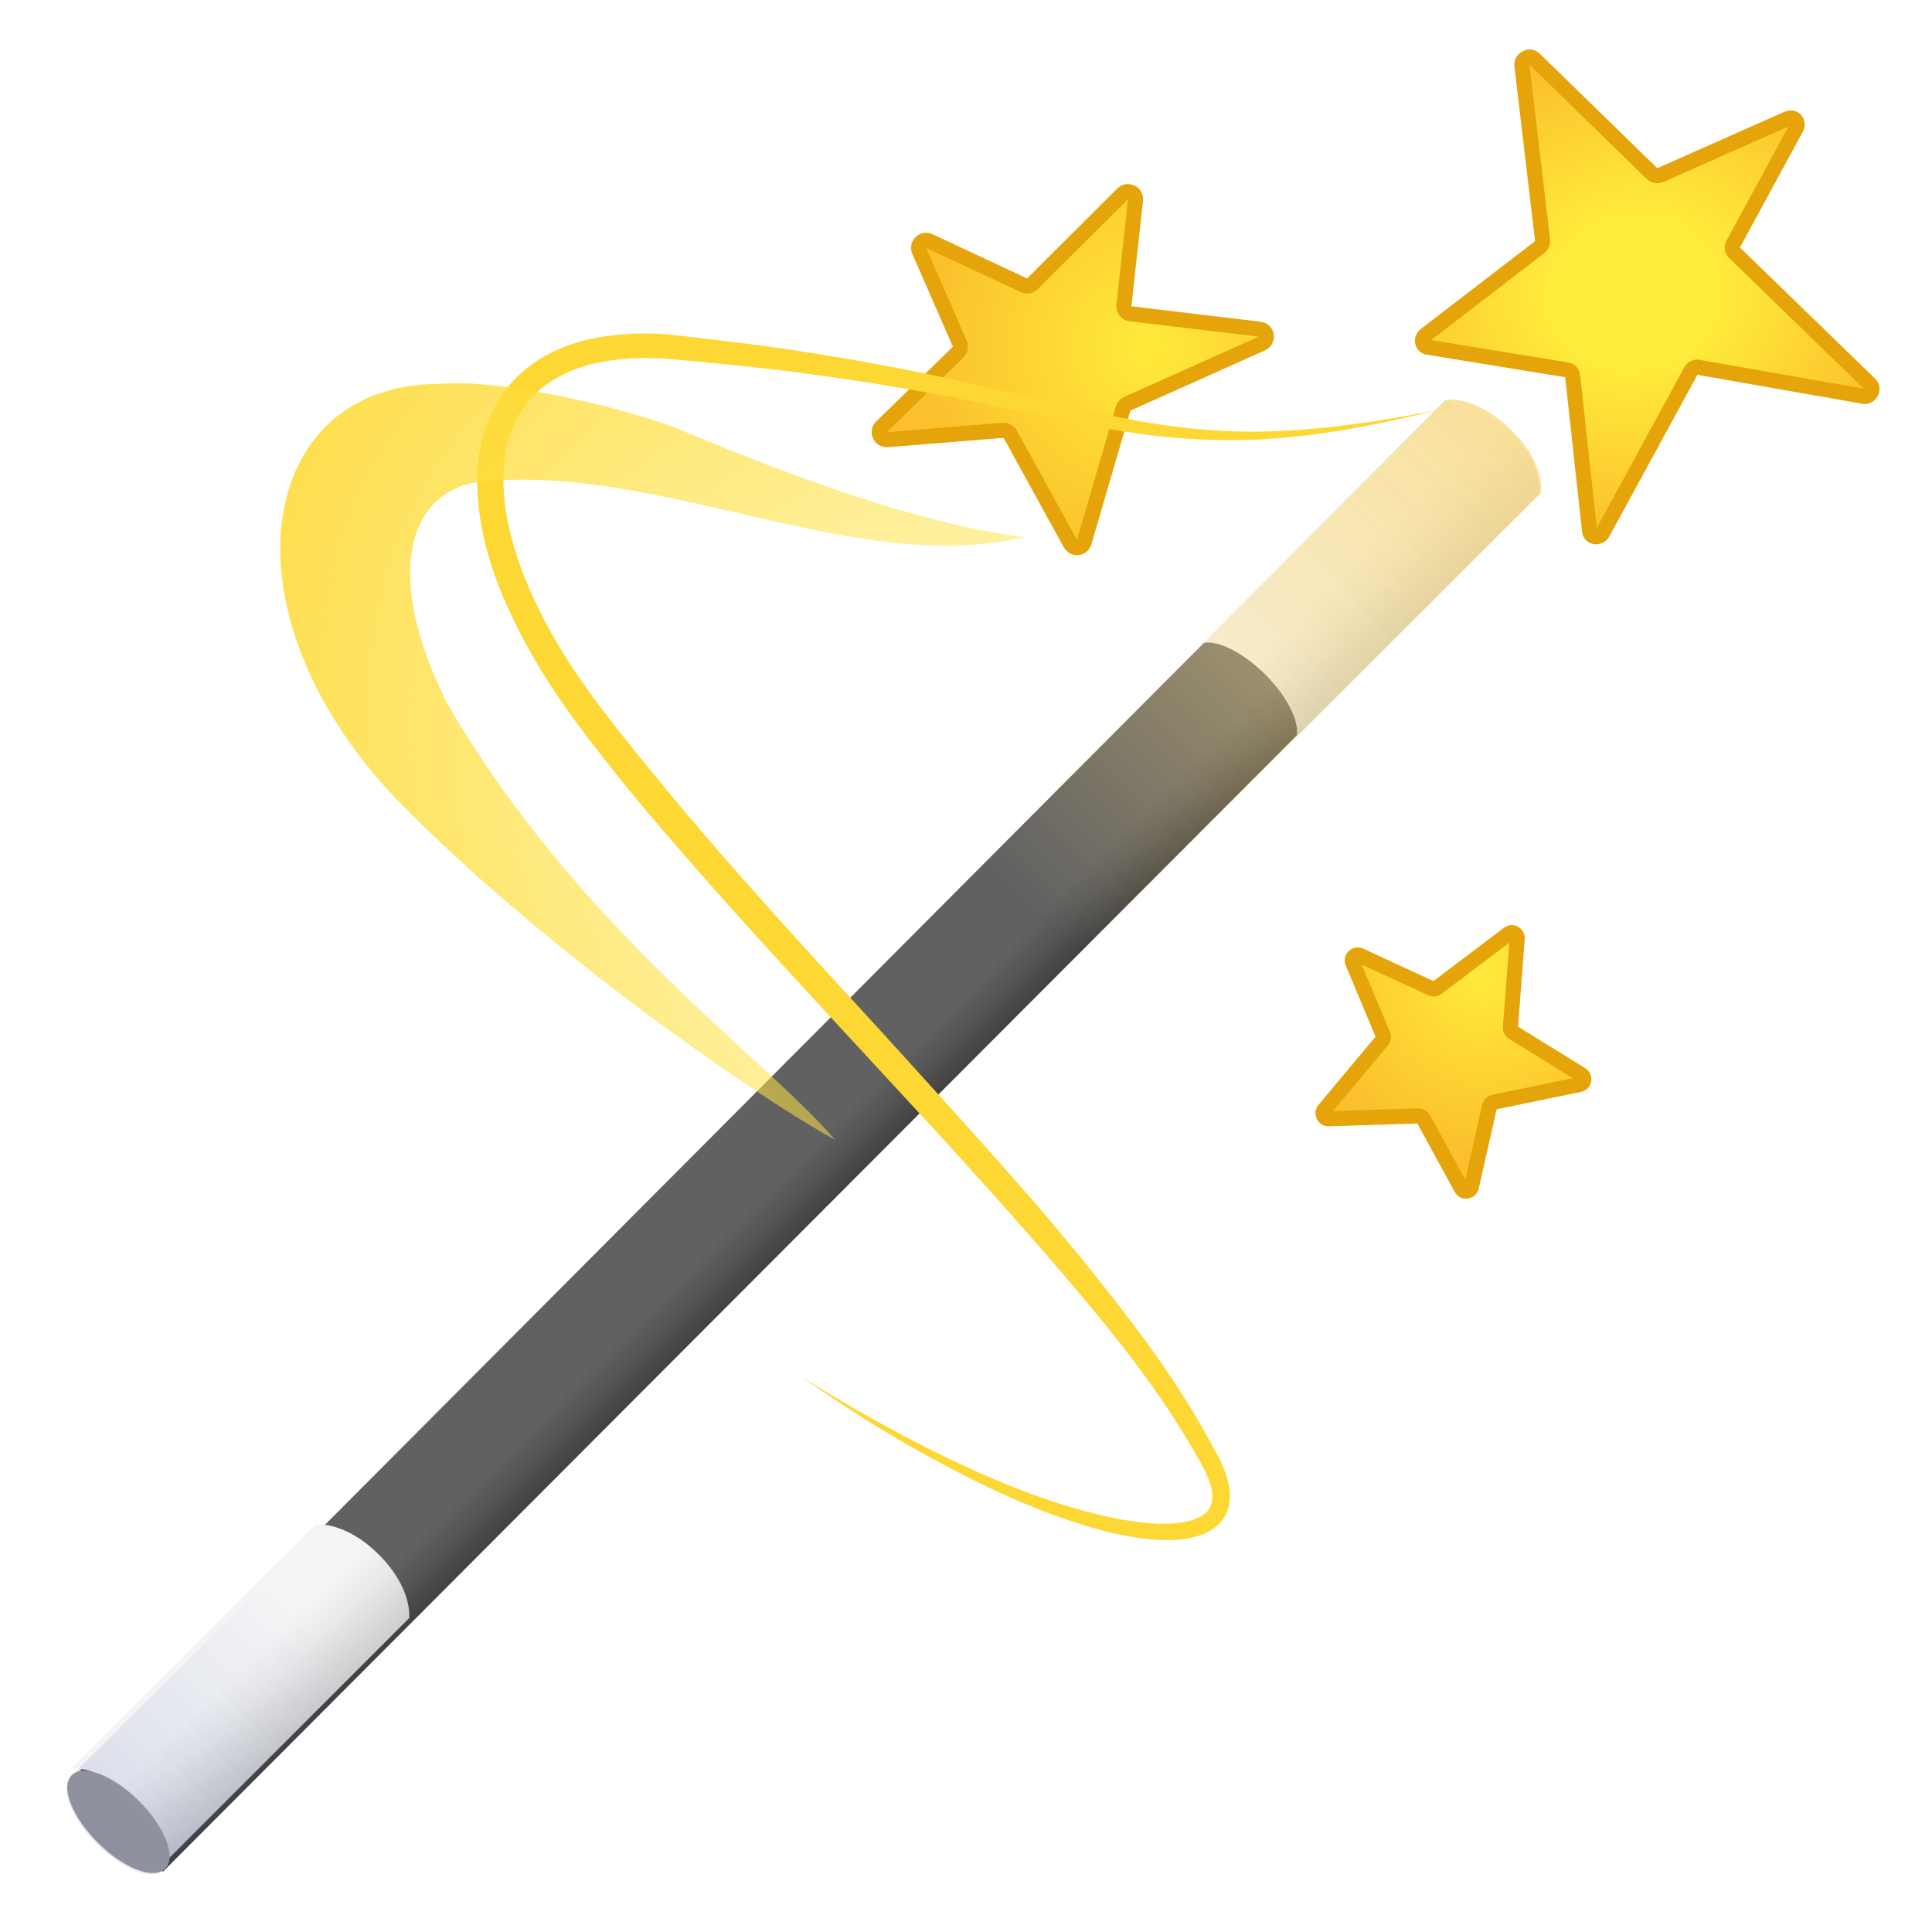
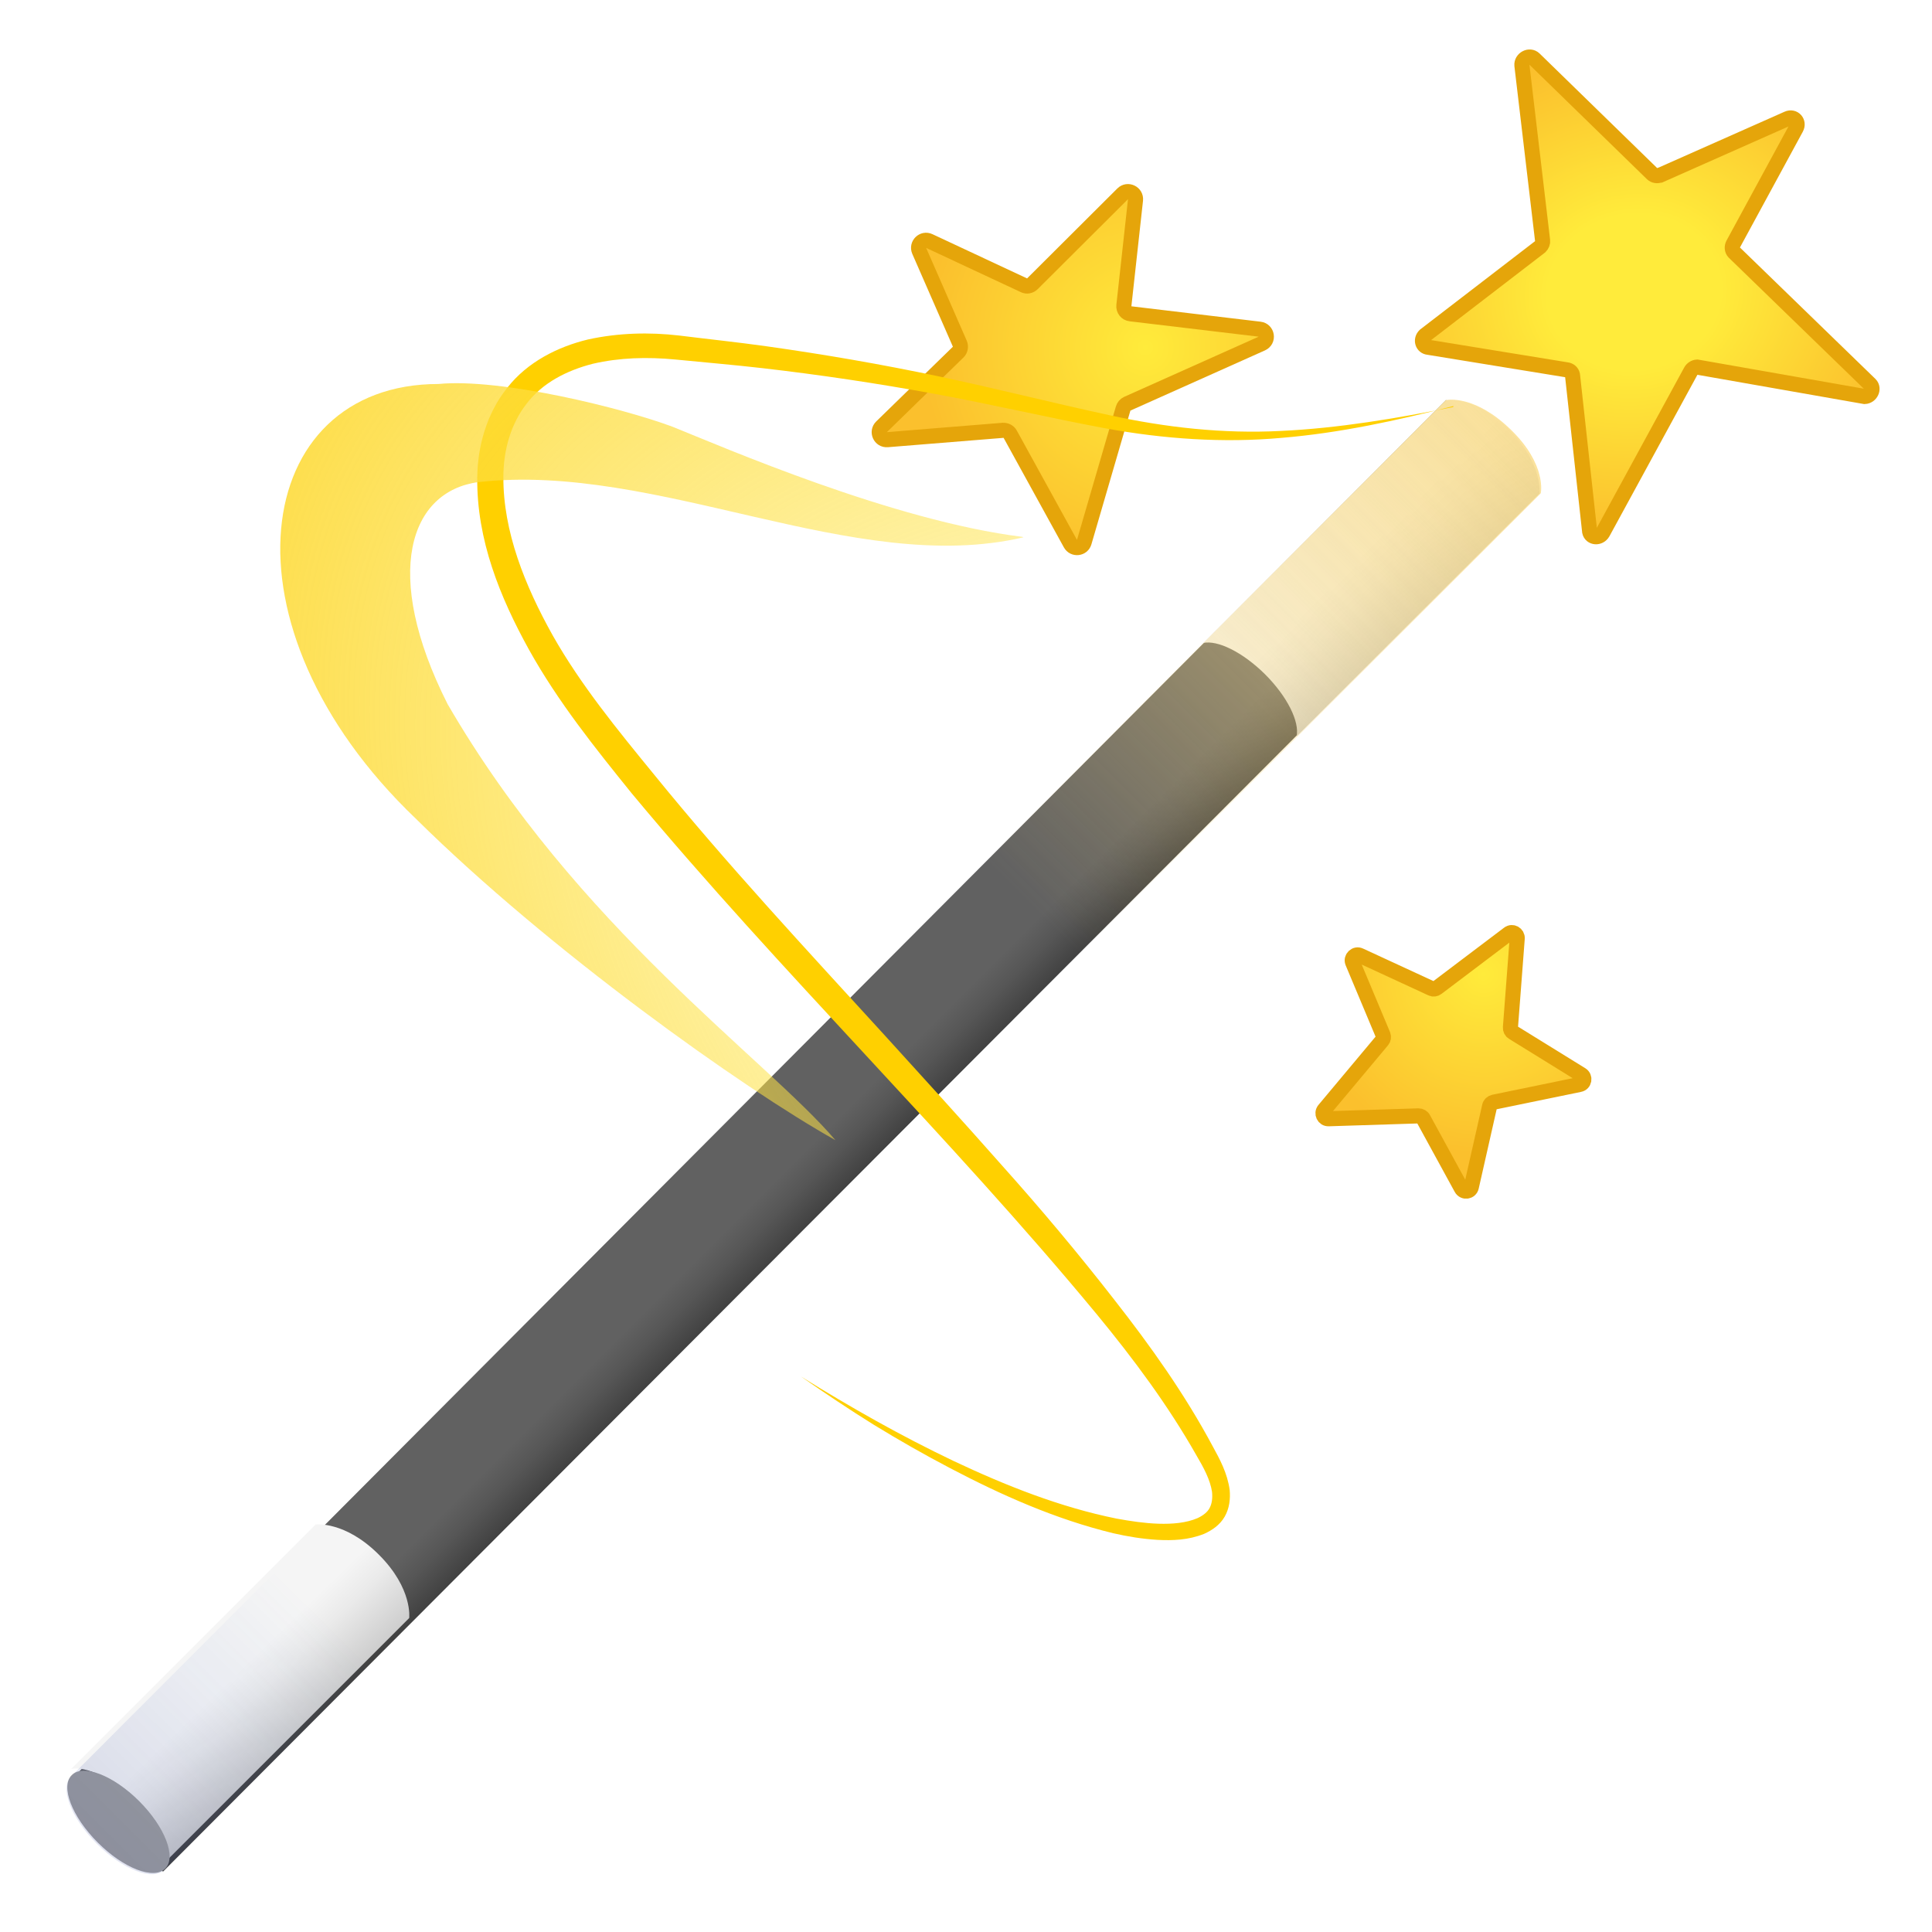
<svg xmlns="http://www.w3.org/2000/svg" xmlns:xlink="http://www.w3.org/1999/xlink" enable-background="new 0 0 128 128" viewBox="0 0 128 128">
  <linearGradient id="a">
    <stop offset="0" stop-color="#ffeb3b" />
    <stop offset="1" stop-color="#fbc02d" />
  </linearGradient>
  <radialGradient id="b" cx="75.9" cy="23" gradientTransform="matrix(.999 .038 -.038 .999 .93 -2.84)" gradientUnits="userSpaceOnUse" r="14.8" xlink:href="#a" />
  <radialGradient id="c" cx="99.4" cy="65" gradientTransform="matrix(.939 -.344 .344 .939 -17.4 37.7)" gradientUnits="userSpaceOnUse" r="11.9" xlink:href="#a" />
  <radialGradient id="d" cx="135" cy="-6.35" gradientTransform="matrix(-.247 .942 -1.04 -.187 135 -109)" gradientUnits="userSpaceOnUse" r="16.5">
    <stop offset=".325" stop-color="#ffeb3b" />
    <stop offset="1" stop-color="#fbc02d" />
  </radialGradient>
  <radialGradient id="e" cx="92.8" cy="70.1" gradientTransform="matrix(.86 .51 -.306 .515 34.4 -13.4)" gradientUnits="userSpaceOnUse" r="93.7">
    <stop offset="0" stop-color="#ffee58" stop-opacity="0" />
    <stop offset="1" stop-color="#fdd835" />
  </radialGradient>
  <linearGradient id="f" gradientTransform="matrix(.707 .707 -.79 .79 69.2 -17.7)" gradientUnits="userSpaceOnUse" x1="50" x2="58.8" y1="68.9" y2="68.9">
    <stop offset=".595" stop-color="#616161" />
    <stop offset=".775" stop-color="#565656" />
    <stop offset="1" stop-color="#424242" />
  </linearGradient>
  <linearGradient id="g">
    <stop offset=".262" stop-color="#f5f5f5" />
    <stop offset=".466" stop-color="#eaeaea" />
    <stop offset=".822" stop-color="#cdcdcd" />
    <stop offset=".989" stop-color="#bdbdbd" />
  </linearGradient>
  <linearGradient id="h" gradientUnits="userSpaceOnUse" x1="88.9" x2="95.7" xlink:href="#g" y1="34.5" y2="41.3" />
  <linearGradient id="i" gradientUnits="userSpaceOnUse" x1="13.9" x2="20.7" xlink:href="#g" y1="109" y2="116" />
  <linearGradient id="j" gradientUnits="userSpaceOnUse" x1="68.4" x2="103" y1="60.1" y2="25.5">
    <stop offset="0" stop-color="#fada80" stop-opacity="0" />
    <stop offset="1" stop-color="#fada80" />
  </linearGradient>
  <linearGradient id="k" gradientUnits="userSpaceOnUse" x1="-2.51" x2="21.4" y1="131" y2="107">
    <stop offset="0" stop-color="#1a237e" />
    <stop offset=".186" stop-color="#1d2a87" stop-opacity=".81" />
    <stop offset=".49" stop-color="#243da0" stop-opacity=".51" />
    <stop offset=".873" stop-color="#2f5cc7" stop-opacity=".13" />
    <stop offset="1" stop-color="#3367d6" stop-opacity="0" />
  </linearGradient>
  <path d="m95.8 26.5 6.2 6.1-91.2 91.4-6.19-6z" fill="url(#f)" />
  <path d="m100 28.5c-2.25-2.25-4.19-2-4.19-2l-16.1 16.1c.95-.21 2.62.6 4.11 2.08 1.48 1.48 2.29 3.15 2.08 4.11l16.1-16.1c-.01 0 .25-1.93-2-4.19z" fill="url(#h)" />
  <path d="m25.1 103c-2.25-2.25-4.19-2-4.19-2l-16.2 16.2c.95-.21 2.67.56 4.16 2.04 1.48 1.48 2.25 3.21 2.04 4.16l16.2-16.2s.25-1.94-2-4.19z" fill="url(#i)" />
  <ellipse cx="-79.8" cy="90.9" fill="#9e9e9e" rx="1.94" ry="4.38" transform="matrix(.7071 -.7071 .7071 .7071 0 0)" />
  <path d="m95.8 26.5-67.9 68c-.76.76.01 2.76 1.72 4.46 1.71 1.71 3.71 2.48 4.46 1.72l68-68s.42-1.88-1.98-4.21-4.21-1.97-4.21-1.97z" fill="url(#j)" opacity=".85" />
  <path d="m72.6 49.7-67.9 68c-.76.76.01 2.76 1.72 4.46 1.71 1.71 3.71 2.48 4.46 1.72l68-67.9s.42-1.88-1.98-4.21c-2.41-2.32-4.22-1.98-4.22-1.98z" fill="url(#k)" opacity=".22" />
  <g stroke="#e5a50a">
    <path d="m68.4 18.8 5.98-5.96c.33-.33.9-.06.85.41l-.77 6.99c-.03.27.16.52.44.55l8.56 1.02c.5.06.61.74.14.95l-8.92 3.99c-.13.06-.23.18-.27.32l-2.58 8.85c-.12.43-.7.49-.91.1l-3.99-7.25c-.09-.17-.28-.27-.48-.26l-7.66.62c-.47.04-.72-.53-.39-.85l5.08-4.95c.15-.14.19-.37.11-.56l-2.69-6.15c-.18-.42.25-.85.67-.65l6.29 2.94c.17.08.39.04.54-.11z" fill="url(#b)" />
    <path d="m90.1 63.3 4.74 2.19c.12.06.26.04.36-.04l4.75-3.59c.25-.19.59.01.57.31l-.45 5.9c-.01.13.05.26.17.33l4.53 2.8c.27.17.2.59-.12.65l-5.68 1.17c-.14.03-.25.13-.28.27l-1.21 5.35c-.07.32-.5.38-.66.09l-2.52-4.61c-.06-.12-.19-.19-.32-.19l-5.96.19c-.31.01-.48-.35-.29-.59l3.84-4.59c.09-.1.11-.24.06-.37l-2.02-4.82c-.11-.29.2-.59.49-.45z" fill="url(#c)" />
    <path d="m110 11.6 8.43-3.74c.42-.19.79.23.57.63l-4.17 7.68c-.1.18-.08.4.05.54l9.03 8.76c.27.28.04.78-.37.8l-11.1-1.95c-.17.01-.33.11-.42.27l-5.83 10.7c-.22.39-.78.35-.87-.06l-1.14-10.4c-.04-.18-.2-.31-.39-.33l-9.15-1.49c-.39-.03-.54-.5-.24-.79l7.65-5.88c.11-.11.17-.26.15-.41l-1.37-11.6c-.04-.44.51-.73.82-.43l7.82 7.62c.13.12.33.15.51.08z" fill="url(#d)" />
  </g>
-   <path d="m96.3 26.9c-3.74.96-7.53 1.79-11.4 2.11-3.87.35-7.8.07-11.6-.62-3.82-.71-7.57-1.6-11.4-2.3s-7.58-1.26-11.4-1.7c-1.91-.22-3.83-.38-5.74-.57-1.87-.18-3.72-.13-5.48.28-1.73.44-3.34 1.27-4.38 2.63-1.05 1.34-1.55 3.08-1.55 4.87-.02 3.61 1.43 7.21 3.27 10.5 1.85 3.27 4.28 6.24 6.71 9.21 4.84 5.96 10.1 11.6 15.3 17.3 2.6 2.86 5.2 5.71 7.76 8.61 2.58 2.88 5.07 5.85 7.45 8.91 2.39 3.05 4.66 6.24 6.51 9.7.46.84.97 1.77 1.12 2.89.05.57-.01 1.2-.33 1.76s-.85.91-1.36 1.14c-1.05.42-2.09.45-3.09.4-1-.06-1.98-.22-2.94-.44-3.82-.93-7.39-2.52-10.8-4.31-1.72-.9-3.4-1.86-5.05-2.87-1.64-1.02-3.25-2.1-4.83-3.2 3.28 2.04 6.64 3.94 10.1 5.59 3.47 1.64 7.08 3.07 10.8 3.82.93.17 1.86.31 2.78.34s1.85-.05 2.59-.37c.36-.17.66-.39.81-.69.15-.29.19-.66.15-1.05-.12-.8-.55-1.6-1.04-2.43-1.87-3.3-4.16-6.38-6.6-9.34-9.76-11.8-20.9-22.6-30.8-34.5-2.43-3.01-4.89-6.07-6.82-9.54-1.9-3.44-3.47-7.26-3.42-11.4.02-2.06.62-4.23 1.98-5.93 1.35-1.73 3.37-2.73 5.36-3.21 2.01-.44 4.07-.49 6.04-.26 1.92.24 3.85.44 5.77.71 3.84.54 7.66 1.2 11.4 1.99 3.79.8 7.54 1.76 11.3 2.57 3.74.82 7.56 1.25 11.4 1.05 3.83-.18 7.64-.83 11.4-1.58z" fill="#fdd835" />
+   <path d="m96.3 26.9c-3.74.96-7.53 1.79-11.4 2.11-3.87.35-7.8.07-11.6-.62-3.82-.71-7.57-1.6-11.4-2.3s-7.58-1.26-11.4-1.7c-1.91-.22-3.83-.38-5.74-.57-1.87-.18-3.72-.13-5.48.28-1.73.44-3.34 1.27-4.38 2.63-1.05 1.34-1.55 3.08-1.55 4.87-.02 3.61 1.43 7.21 3.27 10.5 1.85 3.27 4.28 6.24 6.71 9.21 4.84 5.96 10.1 11.6 15.3 17.3 2.6 2.86 5.2 5.71 7.76 8.61 2.58 2.88 5.07 5.85 7.45 8.91 2.39 3.05 4.66 6.24 6.51 9.7.46.84.97 1.77 1.12 2.89.05.57-.01 1.2-.33 1.76s-.85.91-1.36 1.14c-1.05.42-2.09.45-3.09.4-1-.06-1.98-.22-2.94-.44-3.82-.93-7.39-2.52-10.8-4.31-1.72-.9-3.4-1.86-5.05-2.87-1.64-1.02-3.25-2.1-4.83-3.2 3.28 2.04 6.64 3.94 10.1 5.59 3.47 1.64 7.08 3.07 10.8 3.82.93.17 1.86.31 2.78.34s1.85-.05 2.59-.37c.36-.17.66-.39.81-.69.15-.29.19-.66.15-1.05-.12-.8-.55-1.6-1.04-2.43-1.87-3.3-4.16-6.38-6.6-9.34-9.76-11.8-20.9-22.6-30.8-34.5-2.43-3.01-4.89-6.07-6.82-9.54-1.9-3.44-3.47-7.26-3.42-11.4.02-2.06.62-4.23 1.98-5.93 1.35-1.73 3.37-2.73 5.36-3.21 2.01-.44 4.07-.49 6.04-.26 1.92.24 3.85.44 5.77.71 3.84.54 7.66 1.2 11.4 1.99 3.79.8 7.54 1.76 11.3 2.57 3.74.82 7.56 1.25 11.4 1.05 3.83-.18 7.64-.83 11.4-1.58z" fill="#ffd000" />
  <path d="m67.8 35.6c-11.2 2.62-24.2-5-36.1-3.66-4.55.6-6.42 6.04-2.05 14.7 8.58 14.8 21.1 23.5 25.7 28.9-6.21-3.48-19-12.6-27.8-21.3-13.4-12.8-10.9-28.8 1.5-28.8 4.15-.4 12.2 1.6 15.5 2.83 3.31 1.33 14.6 6.24 23.2 7.3z" fill="url(#e)" />
</svg>
